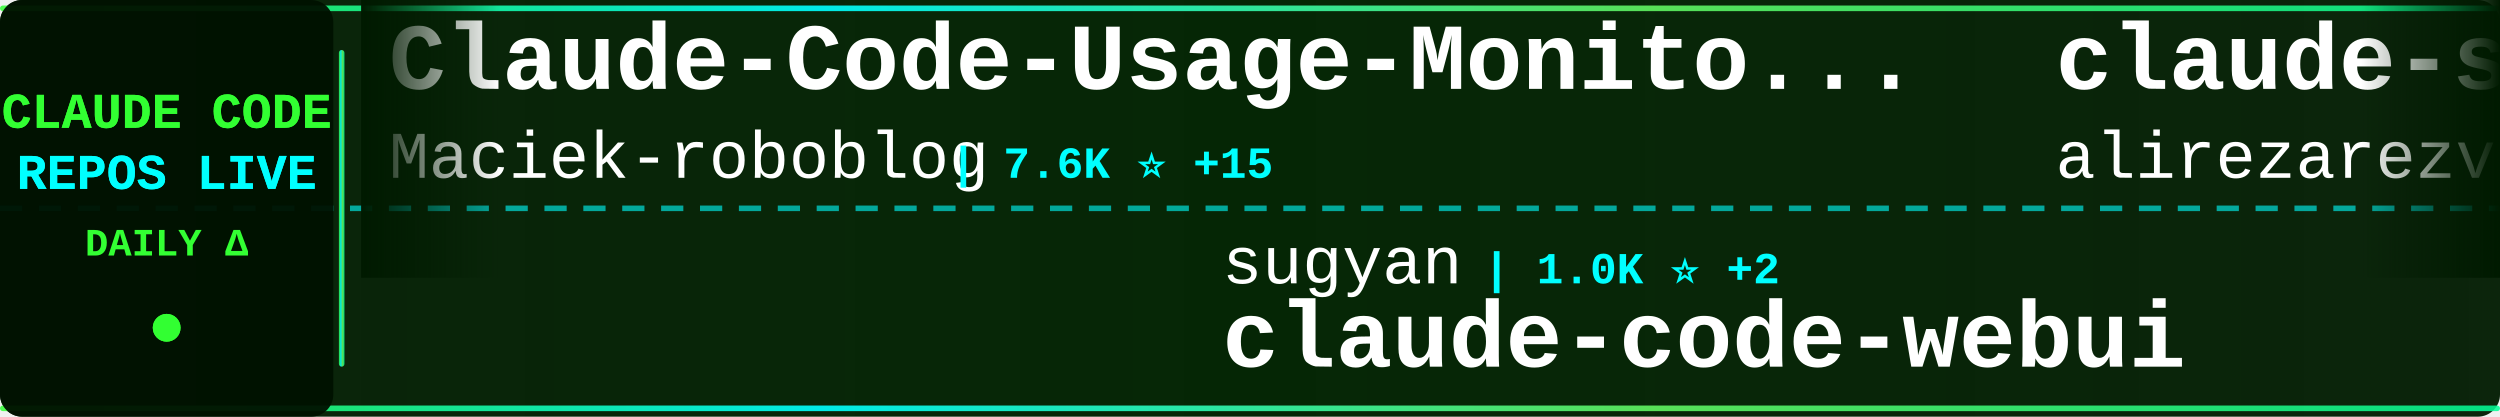
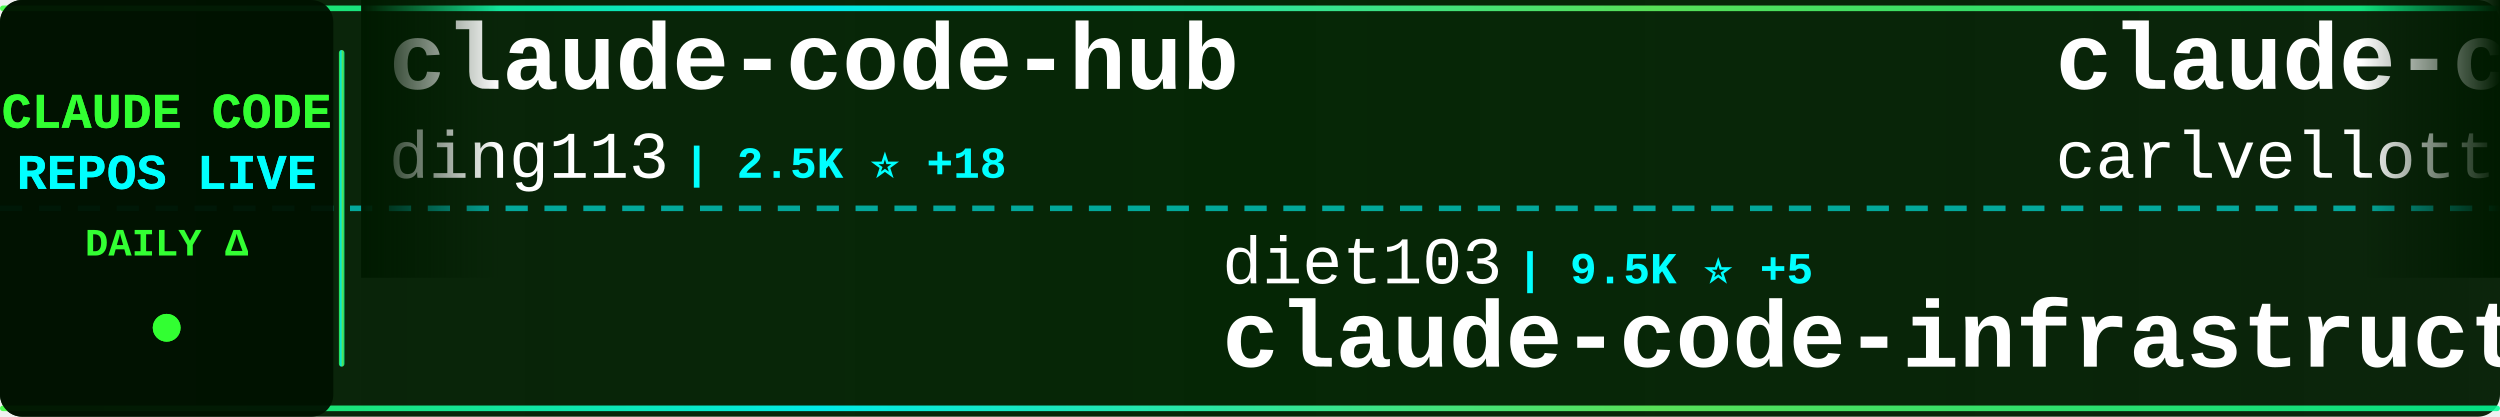
<svg xmlns="http://www.w3.org/2000/svg" width="900" height="150">
  <defs>
    <linearGradient id="tickerBg" x1="0%" y1="0%" x2="100%" y2="0%">
      <stop offset="0%" style="stop-color:#001a00;stop-opacity:0.95" />
      <stop offset="50%" style="stop-color:#002200;stop-opacity:0.98" />
      <stop offset="100%" style="stop-color:#001a00;stop-opacity:0.95" />
    </linearGradient>
    <linearGradient id="borderGrad" x1="0%" y1="0%" x2="100%" y2="0%">
      <stop offset="0%" style="stop-color:#33ff33;stop-opacity:0.85">
        <animate attributeName="stop-opacity" values="0.85;1;0.85" dur="2s" repeatCount="indefinite" />
      </stop>
      <stop offset="33%" style="stop-color:#00ffff;stop-opacity:0.9">
        <animate attributeName="stop-opacity" values="0.9;1;0.9" dur="2.2s" repeatCount="indefinite" />
      </stop>
      <stop offset="66%" style="stop-color:#66ff66;stop-opacity:0.85">
        <animate attributeName="stop-opacity" values="0.85;1;0.85" dur="1.8s" repeatCount="indefinite" />
      </stop>
      <stop offset="100%" style="stop-color:#00ff99;stop-opacity:0.85">
        <animate attributeName="stop-opacity" values="0.85;1;0.85" dur="2s" repeatCount="indefinite" />
      </stop>
    </linearGradient>
    <filter id="textGlow">
      <feGaussianBlur stdDeviation="0.1" result="coloredBlur" />
      <feMerge>
        <feMergeNode in="coloredBlur" />
        <feMergeNode in="SourceGraphic" />
      </feMerge>
    </filter>
    <filter id="metricGlow">
      <feGaussianBlur stdDeviation="0.2" result="coloredBlur" />
      <feMerge>
        <feMergeNode in="coloredBlur" />
        <feMergeNode in="SourceGraphic" />
      </feMerge>
    </filter>
    <linearGradient id="leftFade" x1="0%" y1="0%" x2="100%" y2="0%">
      <stop offset="0%" style="stop-color:#001a00;stop-opacity:1" />
      <stop offset="100%" style="stop-color:#001a00;stop-opacity:0" />
    </linearGradient>
    <linearGradient id="rightFade" x1="0%" y1="0%" x2="100%" y2="0%">
      <stop offset="0%" style="stop-color:#001a00;stop-opacity:0" />
      <stop offset="100%" style="stop-color:#001a00;stop-opacity:1" />
    </linearGradient>
  </defs>
  <rect width="900" height="150" fill="url(#tickerBg)" rx="8" />
  <rect x="0" y="2" width="900" height="2" fill="url(#borderGrad)" rx="1" />
  <rect x="0" y="146" width="900" height="2" fill="url(#borderGrad)" rx="1" />
  <line x1="0" y1="75" x2="900" y2="75" stroke="#00ffff" stroke-width="2" stroke-dasharray="8 6" opacity="0.6" />
  <rect x="0" y="0" width="120" height="150" fill="#001100" opacity="0.95" rx="8" />
  <text x="60" y="46" font-family="'Courier New', monospace" font-size="18" font-weight="bold" fill="#33ff33" text-anchor="middle" filter="url(#textGlow)">
    CLAUDE CODE
  </text>
  <text x="60" y="68" font-family="'Courier New', monospace" font-size="18" font-weight="bold" fill="#00ffff" text-anchor="middle" filter="url(#textGlow)">
    REPOS LIVE
  </text>
  <text x="60" y="92" font-family="'Courier New', monospace" font-size="14" font-weight="bold" fill="#33ff33" text-anchor="middle">
    DAILY Δ
  </text>
  <circle cx="60" cy="118" r="5" fill="#33ff33" filter="url(#metricGlow)">
    <animate attributeName="r" values="4;6;4" dur="1.5s" repeatCount="indefinite" />
    <animate attributeName="opacity" values="0.6;1;0.6" dur="1.5s" repeatCount="indefinite" />
  </circle>
  <rect x="122" y="18" width="2" height="114" fill="url(#borderGrad)" rx="1" />
  <clipPath id="tickerClip">
    <rect x="130" y="0" width="770" height="150" />
  </clipPath>
  <g clip-path="url(#tickerClip)">
    <g id="tickerItems">
      <animateTransform attributeName="transform" attributeType="XML" type="translate" from="0 0" to="-3000 0" dur="54s" repeatCount="indefinite" />
      <g transform="translate(0, 0)">
-         <text x="140" y="32" font-family="'Courier New', monospace" font-size="34" font-weight="bold" fill="#ffffff">Claude-Code-Usage-Monito...</text>
-         <text x="140" y="64" font-family="'Courier New', monospace" font-size="24" font-weight="normal" fill="#ffffff" opacity="1.0">Maciek-roboblog</text>
-         <text x="342" y="64" font-family="'Courier New', monospace" font-size="16" font-weight="bold" fill="#00ffff"> | 7.6K ⭐ +15</text>
+         <text x="140" y="32" font-family="'Courier New', monospace" font-size="34" font-weight="bold" fill="#ffffff">claude-code-hub</text>
+         <text x="140" y="64" font-family="'Courier New', monospace" font-size="24" font-weight="normal" fill="#ffffff" opacity="1.0">ding113</text>
+         <text x="246" y="64" font-family="'Courier New', monospace" font-size="16" font-weight="bold" fill="#00ffff"> | 2.5K ⭐ +18</text>
      </g>
      <g transform="translate(300, 0)">
-         <text x="140" y="102" font-family="'Courier New', monospace" font-size="24" font-weight="normal" fill="#ffffff" opacity="1.0">sugyan</text>
-         <text x="234" y="102" font-family="'Courier New', monospace" font-size="16" font-weight="bold" fill="#00ffff"> | 1.0K ⭐ +2</text>
-         <text x="140" y="132" font-family="'Courier New', monospace" font-size="34" font-weight="bold" fill="#ffffff">claude-code-webui</text>
+         <text x="140" y="102" font-family="'Courier New', monospace" font-size="24" font-weight="normal" fill="#ffffff" opacity="1.0">diet103</text>
+         <text x="246" y="102" font-family="'Courier New', monospace" font-size="16" font-weight="bold" fill="#00ffff"> | 9.5K ⭐ +5</text>
+         <text x="140" y="132" font-family="'Courier New', monospace" font-size="34" font-weight="bold" fill="#ffffff">claude-code-infrastructu...</text>
      </g>
      <g transform="translate(600, 0)">
-         <text x="140" y="32" font-family="'Courier New', monospace" font-size="34" font-weight="bold" fill="#ffffff">claude-skills</text>
-         <text x="140" y="64" font-family="'Courier New', monospace" font-size="24" font-weight="normal" fill="#ffffff" opacity="1.0">alirezarezvani</text>
-         <text x="330" y="64" font-family="'Courier New', monospace" font-size="16" font-weight="bold" fill="#00ffff"> | 11.5K ⭐ +196</text>
+         <text x="140" y="32" font-family="'Courier New', monospace" font-size="34" font-weight="bold" fill="#ffffff">claude-code-pm-course</text>
+         <text x="140" y="64" font-family="'Courier New', monospace" font-size="24" font-weight="normal" fill="#ffffff" opacity="1.0">carlvellotti</text>
+         <text x="306" y="64" font-family="'Courier New', monospace" font-size="16" font-weight="bold" fill="#00ffff"> | 1.9K ⭐ +5</text>
      </g>
      <g transform="translate(900, 0)">
+         <text x="140" y="102" font-family="'Courier New', monospace" font-size="24" font-weight="normal" fill="#ffffff" opacity="1.0">VoltAgent</text>
+         <text x="270" y="102" font-family="'Courier New', monospace" font-size="16" font-weight="bold" fill="#00ffff"> | 17.6K ⭐ +107</text>
+         <text x="140" y="132" font-family="'Courier New', monospace" font-size="34" font-weight="bold" fill="#ffffff">awesome-claude-code-suba...</text>
+       </g>
+       <g transform="translate(1200, 0)">
+         <text x="140" y="32" font-family="'Courier New', monospace" font-size="34" font-weight="bold" fill="#ffffff">claude-code-source-code</text>
+         <text x="140" y="64" font-family="'Courier New', monospace" font-size="24" font-weight="normal" fill="#ffffff" opacity="1.0">777genius</text>
+         <text x="270" y="64" font-family="'Courier New', monospace" font-size="16" font-weight="bold" fill="#00ffff"> | 897 ⭐</text>
+       </g>
+       <g transform="translate(1500, 0)">
+         <text x="140" y="102" font-family="'Courier New', monospace" font-size="24" font-weight="normal" fill="#ffffff" opacity="1.0">wanshuiyin</text>
+         <text x="282" y="102" font-family="'Courier New', monospace" font-size="16" font-weight="bold" fill="#00ffff"> | 6.9K ⭐ +95</text>
+         <text x="140" y="132" font-family="'Courier New', monospace" font-size="34" font-weight="bold" fill="#ffffff">Auto-claude-code-researc...</text>
+       </g>
+       <g transform="translate(1800, 0)">
+         <text x="140" y="32" font-family="'Courier New', monospace" font-size="34" font-weight="bold" fill="#ffffff">Open-ClaudeCode</text>
+         <text x="140" y="64" font-family="'Courier New', monospace" font-size="24" font-weight="normal" fill="#ffffff" opacity="1.0">LING71671</text>
+         <text x="270" y="64" font-family="'Courier New', monospace" font-size="16" font-weight="bold" fill="#00ffff"> | 749 ⭐ +2</text>
+       </g>
+       <g transform="translate(2100, 0)">
        <text x="140" y="102" font-family="'Courier New', monospace" font-size="24" font-weight="normal" fill="#ffffff" opacity="1.0">hangsman</text>
-         <text x="258" y="102" font-family="'Courier New', monospace" font-size="16" font-weight="bold" fill="#00ffff"> | 754 ⭐ +1</text>
+         <text x="258" y="102" font-family="'Courier New', monospace" font-size="16" font-weight="bold" fill="#00ffff"> | 754 ⭐</text>
        <text x="140" y="132" font-family="'Courier New', monospace" font-size="34" font-weight="bold" fill="#ffffff">claude-code-source</text>
      </g>
-       <g transform="translate(1200, 0)">
-         <text x="140" y="32" font-family="'Courier New', monospace" font-size="34" font-weight="bold" fill="#ffffff">Claude-Code-x-OpenClaw-G...</text>
-         <text x="140" y="64" font-family="'Courier New', monospace" font-size="24" font-weight="normal" fill="#ffffff" opacity="1.0">KimYx0207</text>
-         <text x="270" y="64" font-family="'Courier New', monospace" font-size="16" font-weight="bold" fill="#00ffff"> | 3.3K ⭐ +27</text>
-       </g>
-       <g transform="translate(1500, 0)">
-         <text x="140" y="102" font-family="'Courier New', monospace" font-size="24" font-weight="normal" fill="#ffffff" opacity="1.0">luyao618</text>
-         <text x="258" y="102" font-family="'Courier New', monospace" font-size="16" font-weight="bold" fill="#00ffff"> | 1.2K ⭐ +8</text>
-         <text x="140" y="132" font-family="'Courier New', monospace" font-size="34" font-weight="bold" fill="#ffffff">Claude-Code-Source-Study</text>
-       </g>
-       <g transform="translate(1800, 0)">
-         <text x="140" y="32" font-family="'Courier New', monospace" font-size="34" font-weight="bold" fill="#ffffff">claude-code-ultimate-gui...</text>
-         <text x="140" y="64" font-family="'Courier New', monospace" font-size="24" font-weight="normal" fill="#ffffff" opacity="1.0">FlorianBruniaux</text>
-         <text x="342" y="64" font-family="'Courier New', monospace" font-size="16" font-weight="bold" fill="#00ffff"> | 3.6K ⭐ +57</text>
-       </g>
-       <g transform="translate(2100, 0)">
-         <text x="140" y="102" font-family="'Courier New', monospace" font-size="24" font-weight="normal" fill="#ffffff" opacity="1.0">jarmuine</text>
-         <text x="258" y="102" font-family="'Courier New', monospace" font-size="16" font-weight="bold" fill="#00ffff"> | 2.0K ⭐ +12</text>
-         <text x="140" y="132" font-family="'Courier New', monospace" font-size="34" font-weight="bold" fill="#ffffff">claude-code</text>
-       </g>
      <g transform="translate(2400, 0)">
-         <text x="140" y="32" font-family="'Courier New', monospace" font-size="34" font-weight="bold" fill="#ffffff">claude-code-infrastructu...</text>
-         <text x="140" y="64" font-family="'Courier New', monospace" font-size="24" font-weight="normal" fill="#ffffff" opacity="1.0">diet103</text>
-         <text x="246" y="64" font-family="'Courier New', monospace" font-size="16" font-weight="bold" fill="#00ffff"> | 9.5K ⭐ +5</text>
+         <text x="140" y="32" font-family="'Courier New', monospace" font-size="34" font-weight="bold" fill="#ffffff">CLIProxyAPI</text>
+         <text x="140" y="64" font-family="'Courier New', monospace" font-size="24" font-weight="normal" fill="#ffffff" opacity="1.0">router-for-me</text>
+         <text x="318" y="64" font-family="'Courier New', monospace" font-size="16" font-weight="bold" fill="#00ffff"> | 26.8K ⭐ +291</text>
      </g>
      <g transform="translate(2700, 0)">
-         <text x="140" y="102" font-family="'Courier New', monospace" font-size="24" font-weight="normal" fill="#ffffff" opacity="1.0">anthropics</text>
-         <text x="282" y="102" font-family="'Courier New', monospace" font-size="16" font-weight="bold" fill="#00ffff"> | 119.2K ⭐ +816</text>
-         <text x="140" y="132" font-family="'Courier New', monospace" font-size="34" font-weight="bold" fill="#ffffff">skills</text>
+         <text x="140" y="102" font-family="'Courier New', monospace" font-size="24" font-weight="normal" fill="#ffffff" opacity="1.0">shanraisshan</text>
+         <text x="306" y="102" font-family="'Courier New', monospace" font-size="16" font-weight="bold" fill="#00ffff"> | 45.9K ⭐ +539</text>
+         <text x="140" y="132" font-family="'Courier New', monospace" font-size="34" font-weight="bold" fill="#ffffff">claude-code-best-practic...</text>
      </g>
      <g transform="translate(3000, 0)">
-         <text x="140" y="32" font-family="'Courier New', monospace" font-size="34" font-weight="bold" fill="#ffffff">Claude-Code-Usage-Monito...</text>
-         <text x="140" y="64" font-family="'Courier New', monospace" font-size="24" font-weight="normal" fill="#ffffff" opacity="1.0">Maciek-roboblog</text>
-         <text x="342" y="64" font-family="'Courier New', monospace" font-size="16" font-weight="bold" fill="#00ffff"> | 7.6K ⭐ +15</text>
+         <text x="140" y="32" font-family="'Courier New', monospace" font-size="34" font-weight="bold" fill="#ffffff">claude-code-hub</text>
+         <text x="140" y="64" font-family="'Courier New', monospace" font-size="24" font-weight="normal" fill="#ffffff" opacity="1.0">ding113</text>
+         <text x="246" y="64" font-family="'Courier New', monospace" font-size="16" font-weight="bold" fill="#00ffff"> | 2.5K ⭐ +18</text>
      </g>
      <g transform="translate(3300, 0)">
-         <text x="140" y="102" font-family="'Courier New', monospace" font-size="24" font-weight="normal" fill="#ffffff" opacity="1.0">sugyan</text>
-         <text x="234" y="102" font-family="'Courier New', monospace" font-size="16" font-weight="bold" fill="#00ffff"> | 1.0K ⭐ +2</text>
-         <text x="140" y="132" font-family="'Courier New', monospace" font-size="34" font-weight="bold" fill="#ffffff">claude-code-webui</text>
+         <text x="140" y="102" font-family="'Courier New', monospace" font-size="24" font-weight="normal" fill="#ffffff" opacity="1.0">diet103</text>
+         <text x="246" y="102" font-family="'Courier New', monospace" font-size="16" font-weight="bold" fill="#00ffff"> | 9.5K ⭐ +5</text>
+         <text x="140" y="132" font-family="'Courier New', monospace" font-size="34" font-weight="bold" fill="#ffffff">claude-code-infrastructu...</text>
      </g>
      <g transform="translate(3600, 0)">
-         <text x="140" y="32" font-family="'Courier New', monospace" font-size="34" font-weight="bold" fill="#ffffff">claude-skills</text>
-         <text x="140" y="64" font-family="'Courier New', monospace" font-size="24" font-weight="normal" fill="#ffffff" opacity="1.0">alirezarezvani</text>
-         <text x="330" y="64" font-family="'Courier New', monospace" font-size="16" font-weight="bold" fill="#00ffff"> | 11.5K ⭐ +196</text>
+         <text x="140" y="32" font-family="'Courier New', monospace" font-size="34" font-weight="bold" fill="#ffffff">claude-code-pm-course</text>
+         <text x="140" y="64" font-family="'Courier New', monospace" font-size="24" font-weight="normal" fill="#ffffff" opacity="1.0">carlvellotti</text>
+         <text x="306" y="64" font-family="'Courier New', monospace" font-size="16" font-weight="bold" fill="#00ffff"> | 1.9K ⭐ +5</text>
      </g>
      <g transform="translate(3900, 0)">
-         <text x="140" y="102" font-family="'Courier New', monospace" font-size="24" font-weight="normal" fill="#ffffff" opacity="1.0">hangsman</text>
-         <text x="258" y="102" font-family="'Courier New', monospace" font-size="16" font-weight="bold" fill="#00ffff"> | 754 ⭐ +1</text>
-         <text x="140" y="132" font-family="'Courier New', monospace" font-size="34" font-weight="bold" fill="#ffffff">claude-code-source</text>
+         <text x="140" y="102" font-family="'Courier New', monospace" font-size="24" font-weight="normal" fill="#ffffff" opacity="1.0">VoltAgent</text>
+         <text x="270" y="102" font-family="'Courier New', monospace" font-size="16" font-weight="bold" fill="#00ffff"> | 17.6K ⭐ +107</text>
+         <text x="140" y="132" font-family="'Courier New', monospace" font-size="34" font-weight="bold" fill="#ffffff">awesome-claude-code-suba...</text>
      </g>
    </g>
  </g>
  <rect x="130" y="0" width="50" height="100" fill="url(#leftFade)" />
  <rect x="850" y="0" width="50" height="100" fill="url(#rightFade)" />
</svg>
